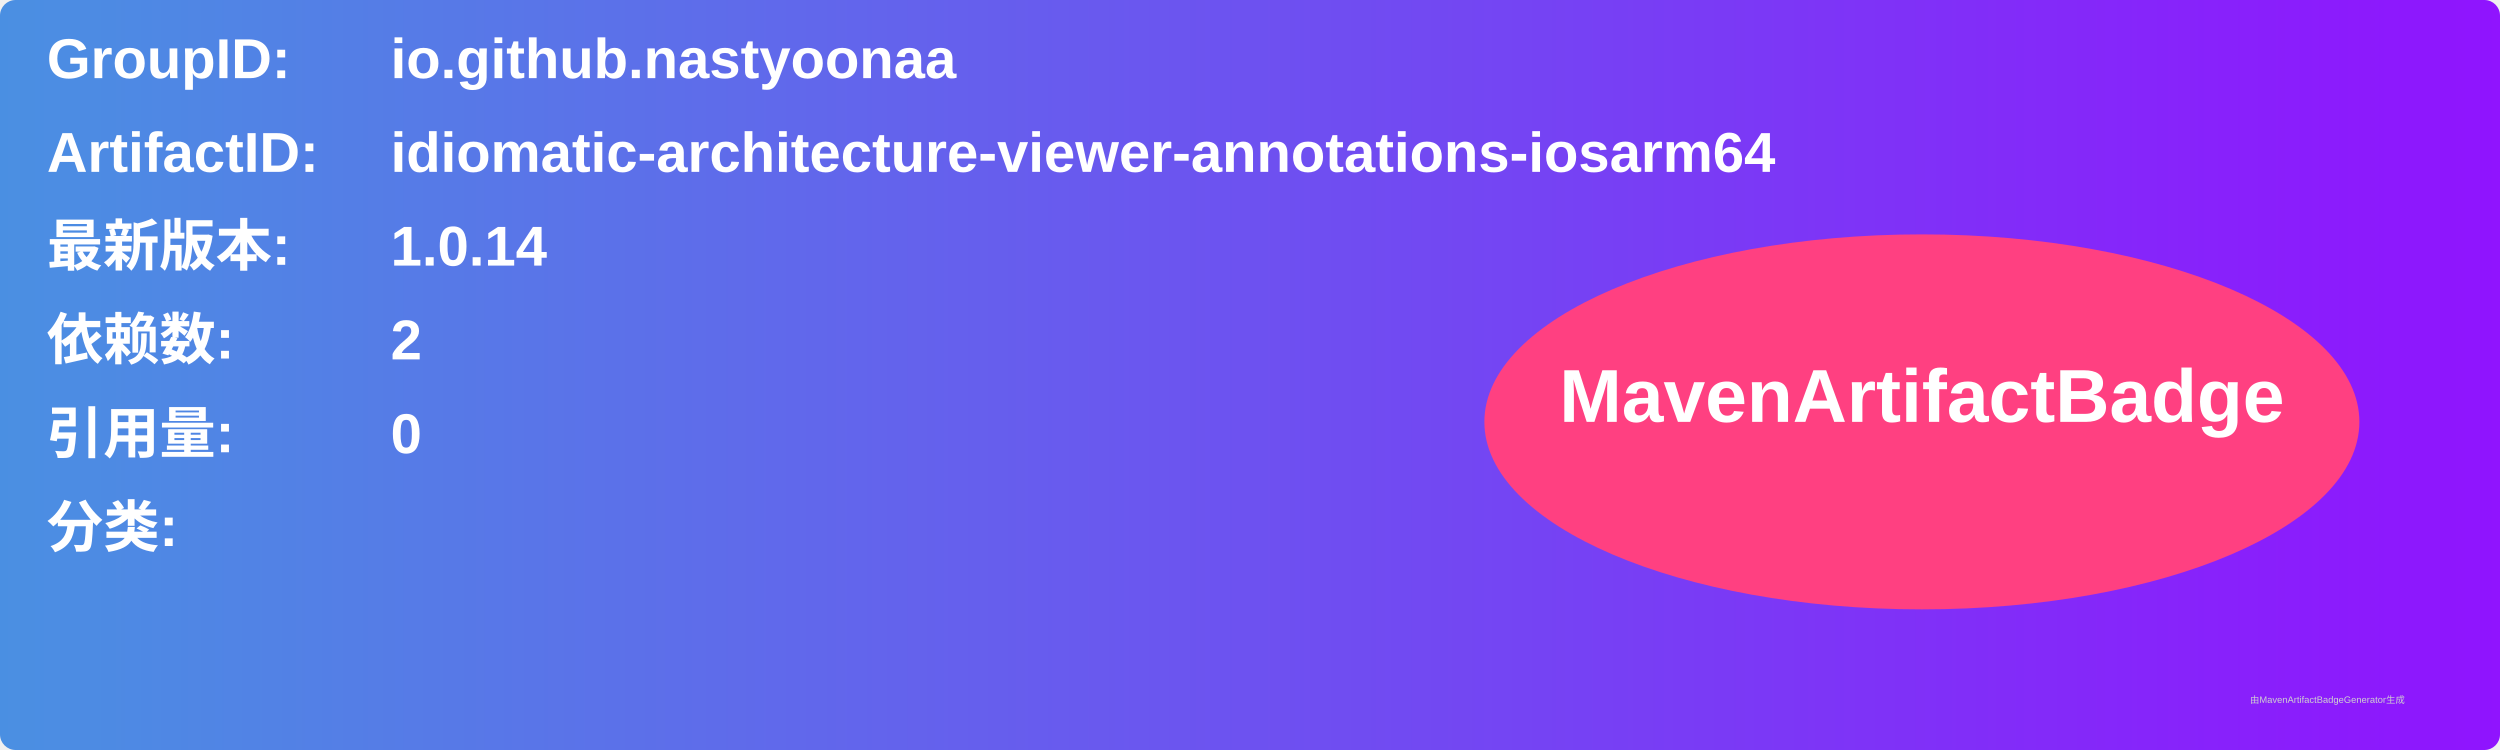
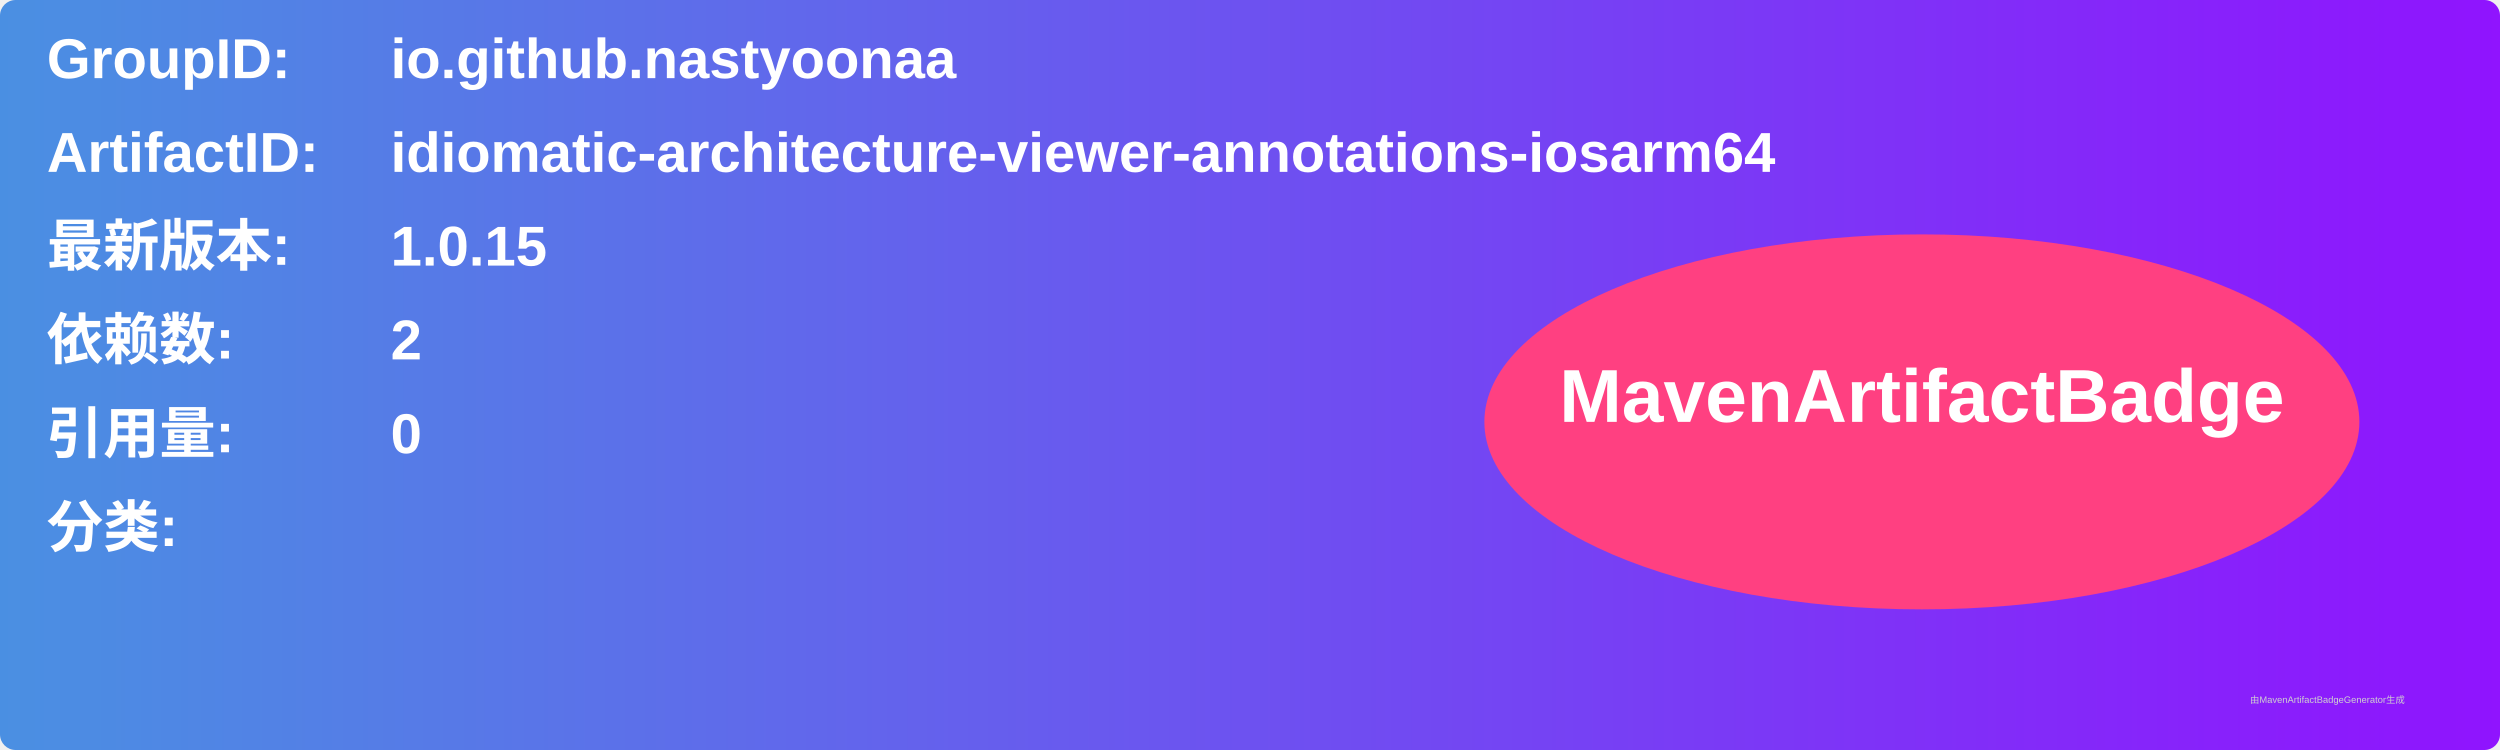
<svg xmlns="http://www.w3.org/2000/svg" width="800" height="240" viewBox="0 0 800 240">
  <linearGradient id="grad" x1="0%" y1="0%" x2="100%" y2="0%">
    <stop offset="0%" stop-color="#4a90e2" />
    <stop offset="100%" stop-color="#9013fe" />
  </linearGradient>
  <rect width="100%" height="100%" rx="5" ry="5" fill="url(#grad)" />
  <g transform="translate(15, 15)">
    <text x="0" y="10" font-family="Arial" font-size="18" fill="white" font-weight="bold" width="260">GroupID:</text>
    <text x="110" y="10" font-family="Arial" font-size="18" fill="white" font-weight="bold" width="460">io.github.nastyoonaa</text>
    <text x="0" y="40" font-family="Arial" font-size="18" fill="white" font-weight="bold" width="260">ArtifactID:</text>
    <text x="110" y="40" font-family="Arial" font-size="18" fill="white" font-weight="bold" width="460">idiomatic-architecture-viewer-annotations-iosarm64</text>
    <text x="0" y="70" font-family="Arial" font-size="18" fill="white" font-weight="bold">最新版本:</text>
    <text x="110" y="70" font-family="Arial" font-size="18" fill="white" font-weight="bold">
-       <tspan font-weight="bold">1.0.14</tspan>
+       <tspan font-weight="bold">1.0.15</tspan>
    </text>
    <text x="0" y="100" font-family="Arial" font-size="18" fill="white" font-weight="bold">依赖数: </text>
    <text x="110" y="100" font-family="Arial" font-size="18" fill="white">
      <tspan font-weight="bold">2</tspan>
    </text>
    <text x="0" y="130" font-family="Arial" font-size="18" fill="white" font-weight="bold">引用量: </text>
    <text x="110" y="130" font-family="Arial" font-size="18" fill="white">
      <tspan font-weight="bold">0</tspan>
    </text>
    <text x="0" y="160" font-family="Arial" font-size="18" fill="white" font-weight="bold">分类:</text>
    <text x="10" y="190" font-family="Arial" font-size="10" fill="white">
      <tspan font-weight="bold" />
    </text>
    <ellipse cx="600" cy="120" rx="140" ry="60" fill="#ff4081" />
    <text x="600" y="120" text-anchor="middle" font-family="Arial" font-size="24" fill="white" font-weight="bold">MavenArtifactBadge</text>
  </g>
  <text x="720" y="225" font-family="Arial" font-size="3" fill="#d0d0d0">由MavenArtifactBadgeGenerator生成</text>
</svg>
